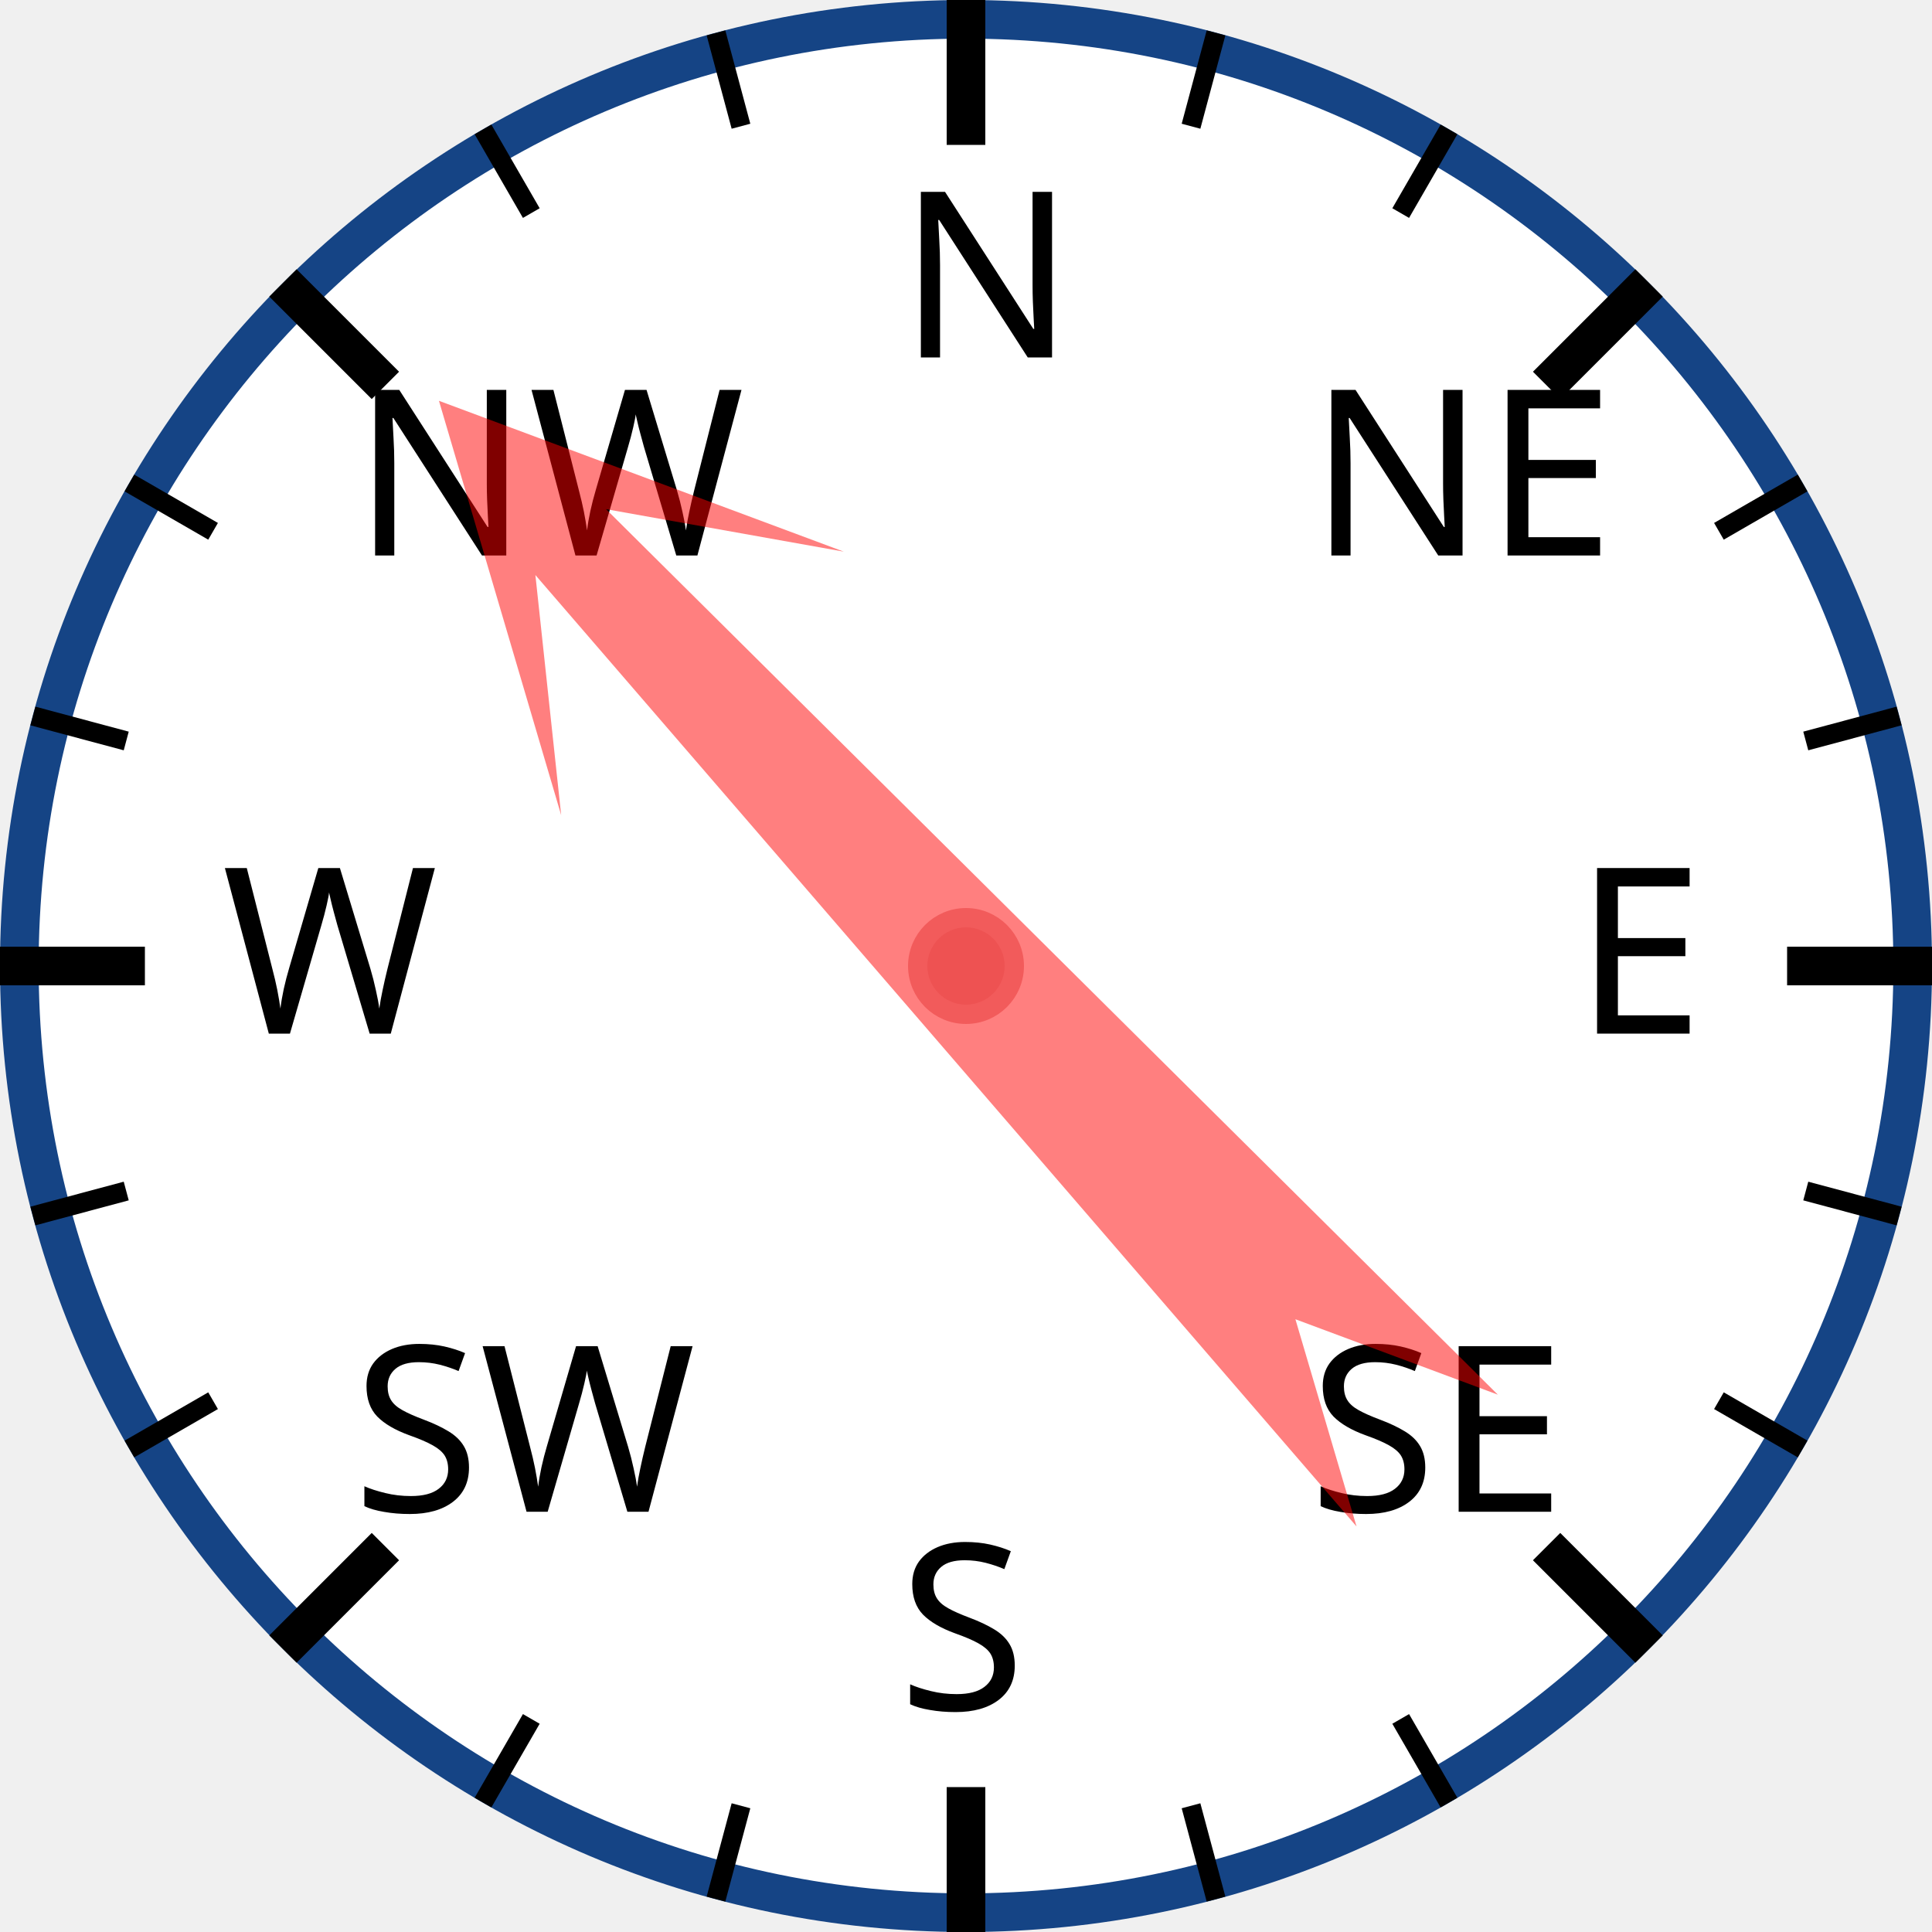
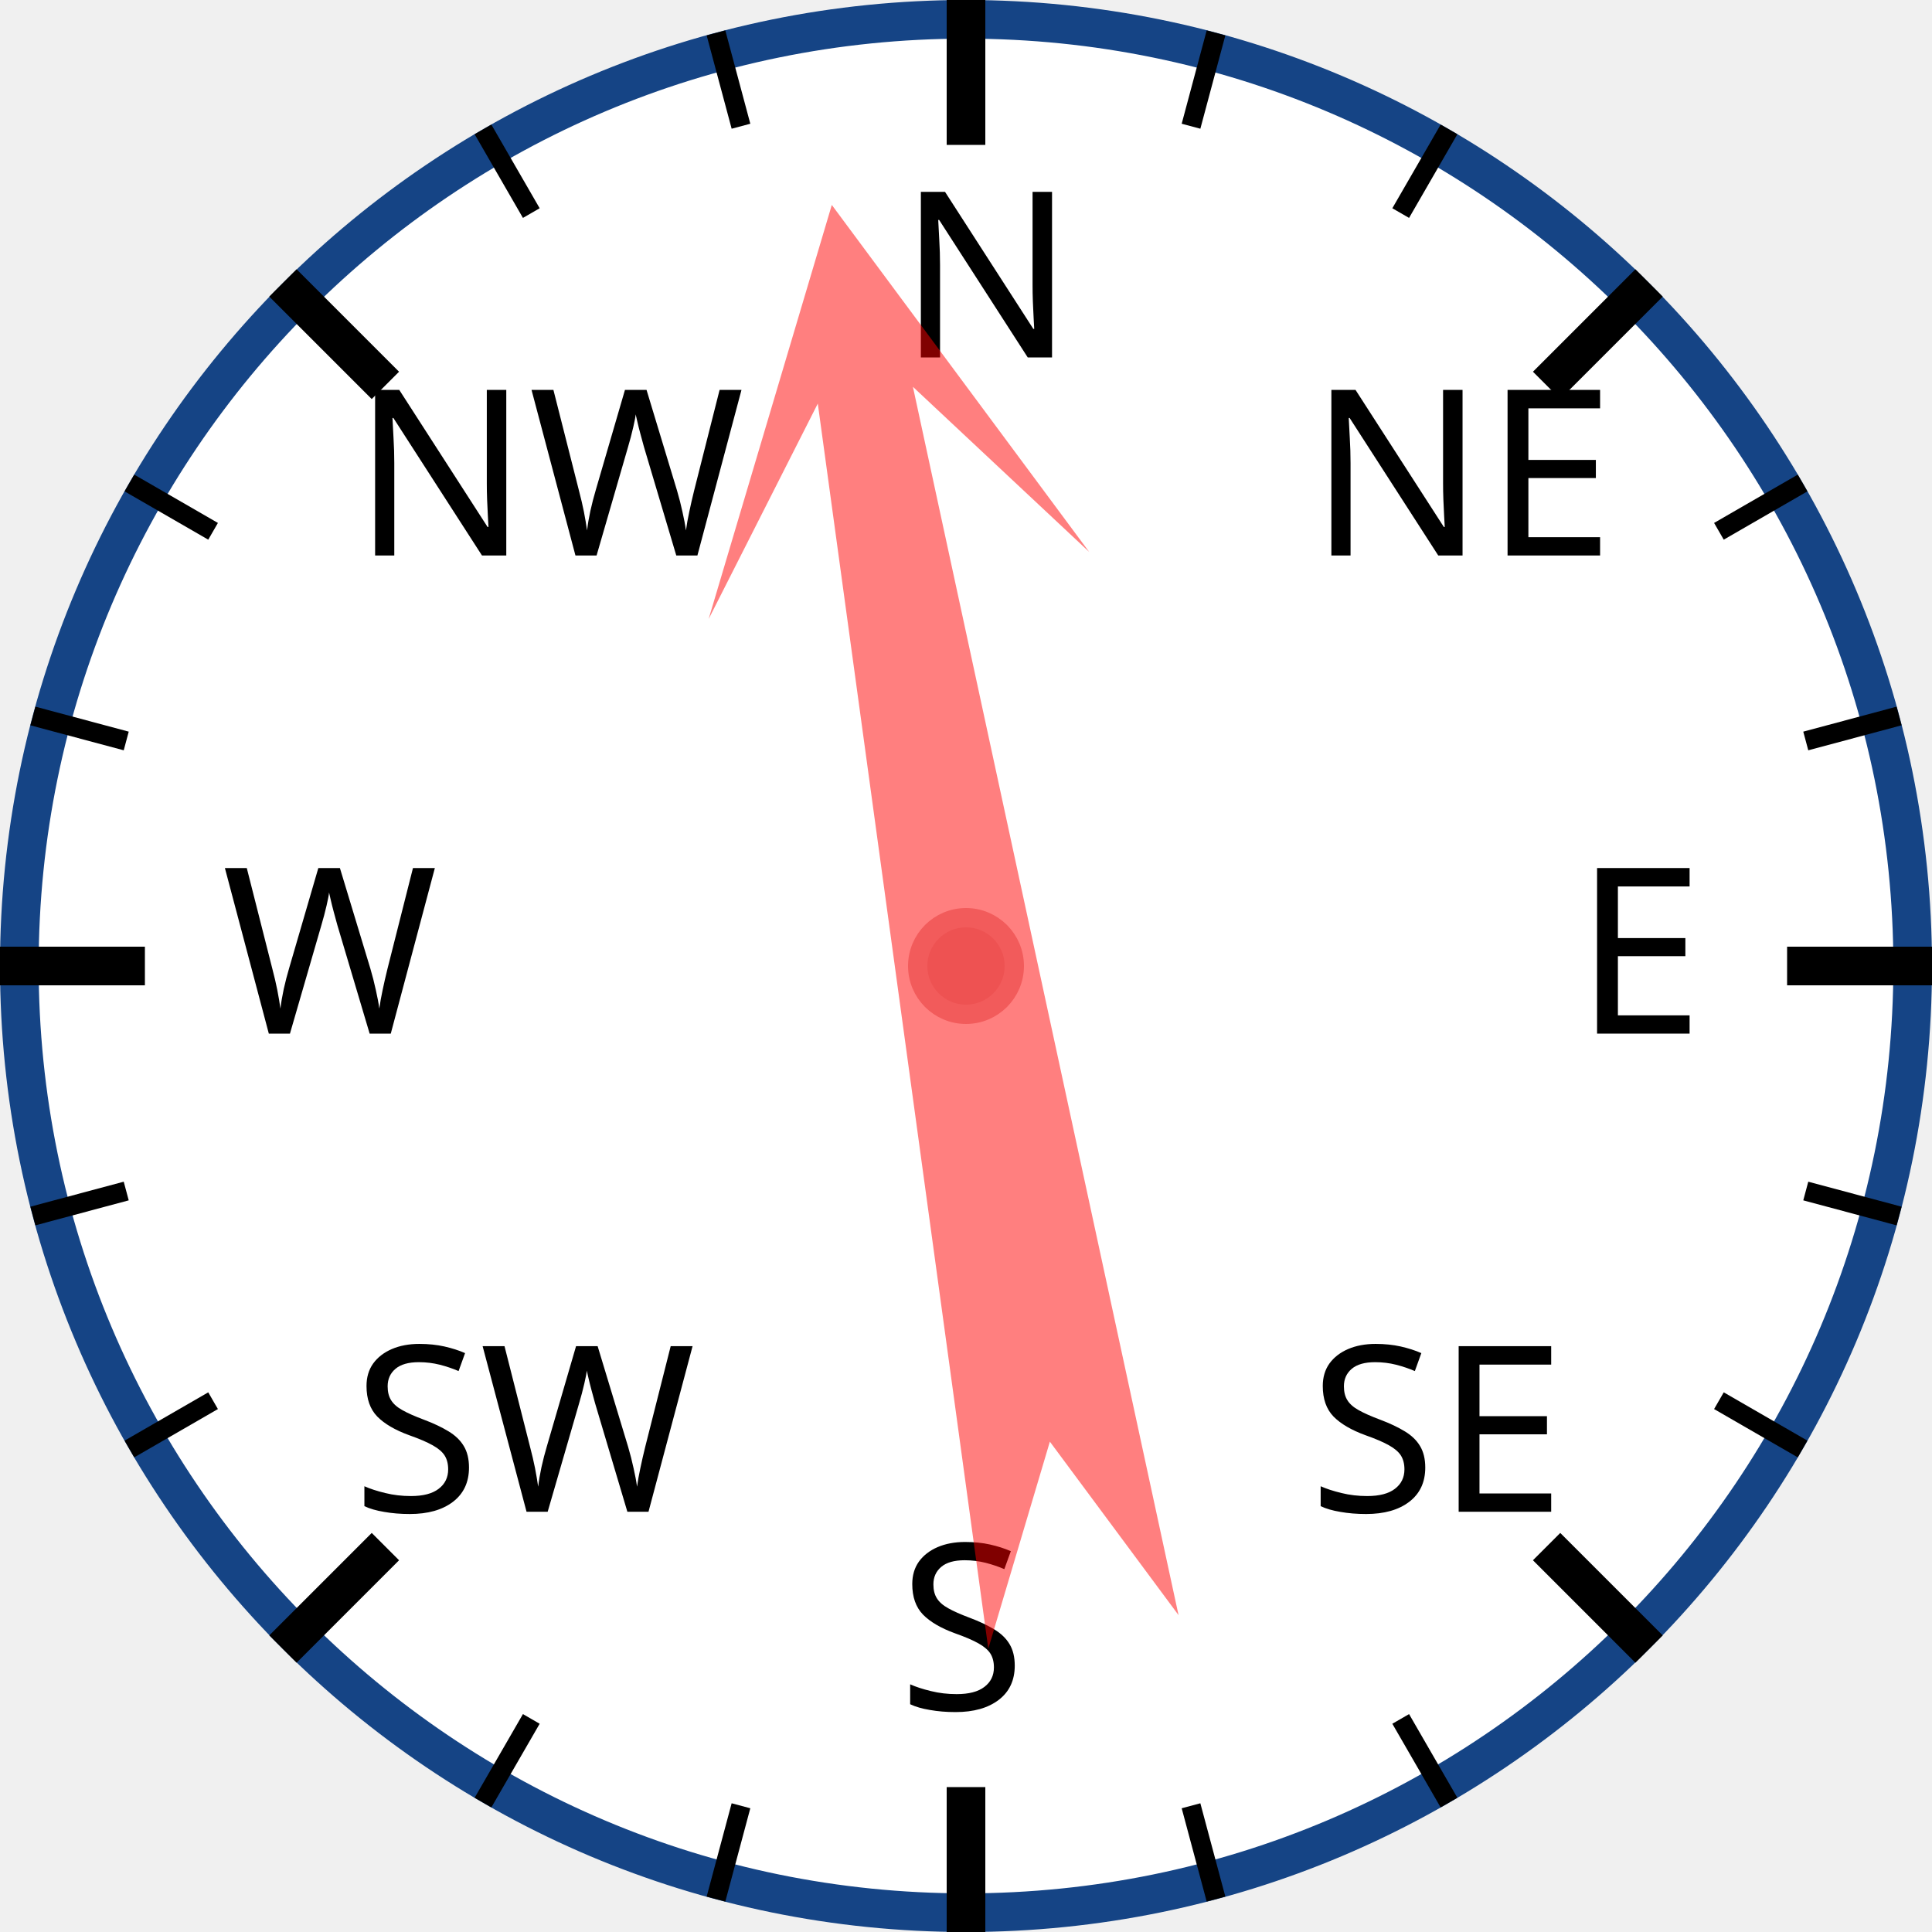
<svg xmlns="http://www.w3.org/2000/svg" width="120px" height="120px" viewBox="0 0 200 200">
  <circle cx="100" cy="100" r="98" style="fill: white; stroke: #154485; stroke-width: 4;" />
  <text x="93.0" y="37.0" style="font-family: sans-serif; font-size: 18pt;">N</text>
  <line x1="100.0" y1="0.0" x2="100.0" y2="15.0" style="stroke: black; stroke-width: 4;" />
  <line x1="74.118" y1="3.407" x2="76.706" y2="13.067" style="stroke: black; stroke-width: 2;" />
  <line x1="50" y1="13.397" x2="55" y2="22.058" style="stroke: black; stroke-width: 2;" />
  <text x="36.503" y="57.503" style="font-family: sans-serif; font-size: 18pt;">NW</text>
  <line x1="29.289" y1="29.289" x2="39.896" y2="39.896" style="stroke: black; stroke-width: 4;" />
  <line x1="13.397" y1="50" x2="22.058" y2="55" style="stroke: black; stroke-width: 2;" />
  <line x1="3.407" y1="74.118" x2="13.067" y2="76.706" style="stroke: black; stroke-width: 2;" />
  <text x="23.0" y="107.0" style="font-family: sans-serif; font-size: 18pt;">W</text>
  <line x1="0.0" y1="100.0" x2="15.0" y2="100.0" style="stroke: black; stroke-width: 4;" />
  <line x1="3.407" y1="125.882" x2="13.067" y2="123.294" style="stroke: black; stroke-width: 2;" />
  <line x1="13.397" y1="150" x2="22.058" y2="145" style="stroke: black; stroke-width: 2;" />
  <text x="36.503" y="156.497" style="font-family: sans-serif; font-size: 18pt;">SW</text>
  <line x1="29.289" y1="170.711" x2="39.896" y2="160.104" style="stroke: black; stroke-width: 4;" />
  <line x1="50" y1="186.603" x2="55" y2="177.942" style="stroke: black; stroke-width: 2;" />
  <line x1="74.118" y1="196.593" x2="76.706" y2="186.933" style="stroke: black; stroke-width: 2;" />
  <text x="93" y="177.0" style="font-family: sans-serif; font-size: 18pt;">S</text>
  <line x1="100" y1="200.0" x2="100" y2="185.0" style="stroke: black; stroke-width: 4;" />
  <line x1="125.882" y1="196.593" x2="123.294" y2="186.933" style="stroke: black; stroke-width: 2;" />
  <line x1="150.0" y1="186.603" x2="145.0" y2="177.942" style="stroke: black; stroke-width: 2;" />
  <text x="135.497" y="156.497" style="font-family: sans-serif; font-size: 18pt;">SE</text>
  <line x1="170.711" y1="170.711" x2="160.104" y2="160.104" style="stroke: black; stroke-width: 4;" />
  <line x1="186.603" y1="150" x2="177.942" y2="145" style="stroke: black; stroke-width: 2;" />
  <line x1="196.593" y1="125.882" x2="186.933" y2="123.294" style="stroke: black; stroke-width: 2;" />
  <text x="163.0" y="107" style="font-family: sans-serif; font-size: 18pt;">E</text>
  <line x1="200.0" y1="100" x2="185.0" y2="100" style="stroke: black; stroke-width: 4;" />
  <line x1="196.593" y1="74.118" x2="186.933" y2="76.706" style="stroke: black; stroke-width: 2;" />
  <line x1="186.603" y1="50" x2="177.942" y2="55" style="stroke: black; stroke-width: 2;" />
  <text x="135.497" y="57.503" style="font-family: sans-serif; font-size: 18pt;">NE</text>
  <line x1="170.711" y1="29.289" x2="160.104" y2="39.896" style="stroke: black; stroke-width: 4;" />
  <line x1="150" y1="13.397" x2="145" y2="22.058" style="stroke: black; stroke-width: 2;" />
  <line x1="125.882" y1="3.407" x2="123.294" y2="13.067" style="stroke: black; stroke-width: 2;" />
-   <polygon points="100 20 120 60 105 40 110 170 100 150 90 170 95 40 80 60" style="fill: red; fill-opacity: 0.5;" transform="rotate(317,100,100)" />
+   <polygon points="100 20 120 60 105 40 110 170 100 150 90 170 95 40 80 60" style="fill: red; fill-opacity: 0.5;" transform="rotate(350,100,100)" />
  <circle cx="100" cy="100" r="5" style="fill: #EE5252; stroke: #F25B5B; stroke-width: 2;" />
</svg>
